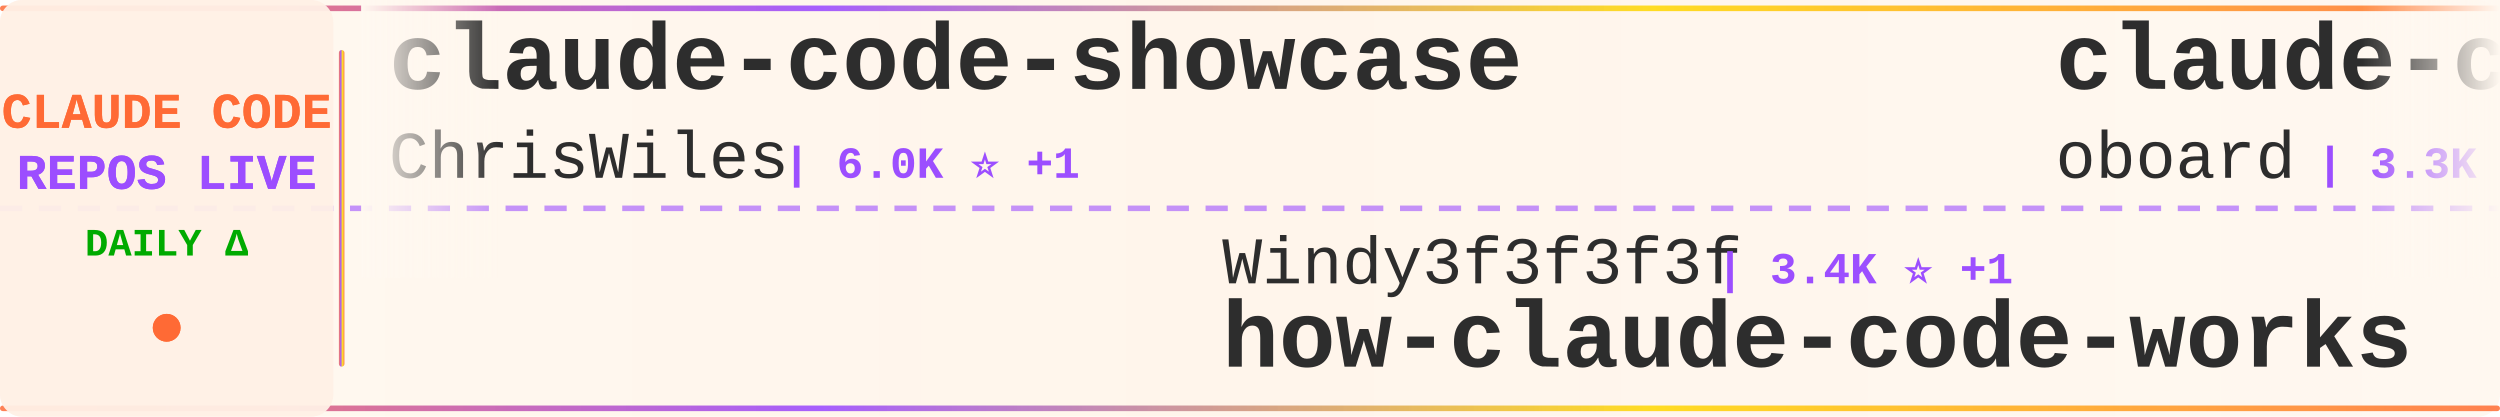
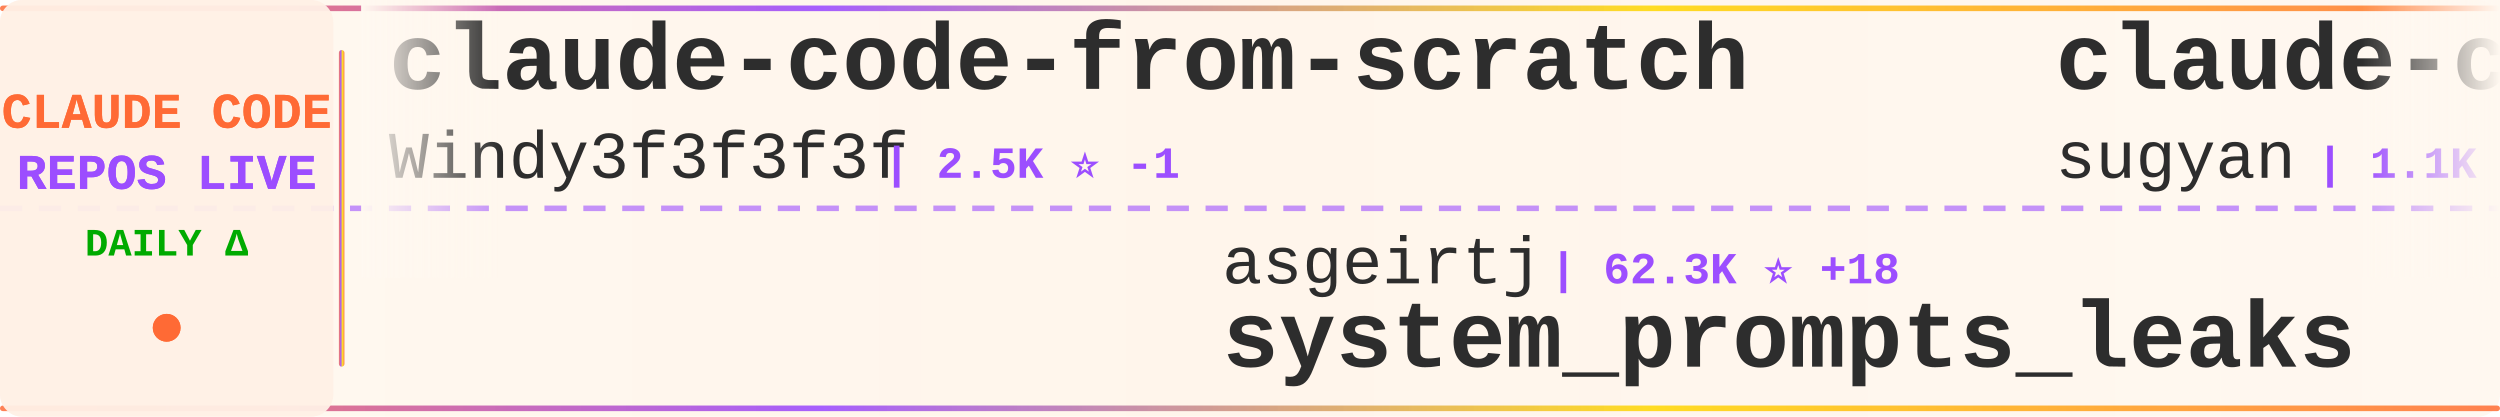
<svg xmlns="http://www.w3.org/2000/svg" width="900" height="150">
  <defs>
    <linearGradient id="tickerBg" x1="0%" y1="0%" x2="100%" y2="0%">
      <stop offset="0%" style="stop-color:#fff8f0;stop-opacity:0.98" />
      <stop offset="50%" style="stop-color:#fff5eb;stop-opacity:1" />
      <stop offset="100%" style="stop-color:#fff8f0;stop-opacity:0.98" />
    </linearGradient>
    <linearGradient id="borderGrad" x1="0%" y1="0%" x2="100%" y2="0%">
      <stop offset="0%" style="stop-color:#FF6B35;stop-opacity:0.85">
        <animate attributeName="stop-opacity" values="0.85;1;0.85" dur="2s" repeatCount="indefinite" />
      </stop>
      <stop offset="33%" style="stop-color:#9C4EFF;stop-opacity:0.9">
        <animate attributeName="stop-opacity" values="0.9;1;0.9" dur="2.2s" repeatCount="indefinite" />
      </stop>
      <stop offset="66%" style="stop-color:#FFD700;stop-opacity:0.85">
        <animate attributeName="stop-opacity" values="0.85;1;0.85" dur="1.8s" repeatCount="indefinite" />
      </stop>
      <stop offset="100%" style="stop-color:#FF6B35;stop-opacity:0.85">
        <animate attributeName="stop-opacity" values="0.85;1;0.85" dur="2s" repeatCount="indefinite" />
      </stop>
    </linearGradient>
    <filter id="textGlow">
      <feGaussianBlur stdDeviation="0.15" result="coloredBlur" />
      <feMerge>
        <feMergeNode in="coloredBlur" />
        <feMergeNode in="SourceGraphic" />
      </feMerge>
    </filter>
    <filter id="metricGlow">
      <feGaussianBlur stdDeviation="0.2" result="coloredBlur" />
      <feMerge>
        <feMergeNode in="coloredBlur" />
        <feMergeNode in="SourceGraphic" />
      </feMerge>
    </filter>
    <linearGradient id="leftFade" x1="0%" y1="0%" x2="100%" y2="0%">
      <stop offset="0%" style="stop-color:#fff8f0;stop-opacity:1" />
      <stop offset="100%" style="stop-color:#fff8f0;stop-opacity:0" />
    </linearGradient>
    <linearGradient id="rightFade" x1="0%" y1="0%" x2="100%" y2="0%">
      <stop offset="0%" style="stop-color:#fff8f0;stop-opacity:0" />
      <stop offset="100%" style="stop-color:#fff8f0;stop-opacity:1" />
    </linearGradient>
  </defs>
  <rect width="900" height="150" fill="url(#tickerBg)" rx="8" />
  <rect x="0" y="2" width="900" height="2" fill="url(#borderGrad)" rx="1" />
  <rect x="0" y="146" width="900" height="2" fill="url(#borderGrad)" rx="1" />
  <line x1="0" y1="75" x2="900" y2="75" stroke="#9C4EFF" stroke-width="2" stroke-dasharray="8 6" opacity="0.6" />
  <rect x="0" y="0" width="120" height="150" fill="#fff0e6" opacity="0.95" rx="8" />
  <text x="60" y="46" font-family="'Courier New', monospace" font-size="18" font-weight="bold" fill="#FF6B35" text-anchor="middle" filter="url(#textGlow)">
    CLAUDE CODE
  </text>
  <text x="60" y="68" font-family="'Courier New', monospace" font-size="18" font-weight="bold" fill="#9C4EFF" text-anchor="middle" filter="url(#textGlow)">
    REPOS LIVE
  </text>
  <text x="60" y="92" font-family="'Courier New', monospace" font-size="14" font-weight="bold" fill="#00aa00" text-anchor="middle">
    DAILY Δ
  </text>
  <circle cx="60" cy="118" r="5" fill="#FF6B35" filter="url(#metricGlow)">
    <animate attributeName="r" values="4;6;4" dur="1.5s" repeatCount="indefinite" />
    <animate attributeName="opacity" values="0.6;1;0.6" dur="1.5s" repeatCount="indefinite" />
  </circle>
  <rect x="122" y="18" width="2" height="114" fill="url(#borderGrad)" rx="1" />
  <clipPath id="tickerClip">
    <rect x="130" y="0" width="770" height="150" />
  </clipPath>
  <g clip-path="url(#tickerClip)">
    <g id="tickerItems">
      <animateTransform attributeName="transform" attributeType="XML" type="translate" from="0 0" to="-3000 0" dur="54s" repeatCount="indefinite" />
      <g transform="translate(0, 0)">
-         <text x="140" y="32" font-family="'Courier New', monospace" font-size="34" font-weight="bold" fill="#2d2d2d">claude-code-showcase</text>
-         <text x="140" y="64" font-family="'Courier New', monospace" font-size="24" font-weight="normal" fill="#2d2d2d" opacity="1.0">ChrisWiles</text>
-         <text x="282" y="64" font-family="'Courier New', monospace" font-size="16" font-weight="bold" fill="#9C4EFF"> | 6.0K ⭐ +1</text>
+         <text x="140" y="32" font-family="'Courier New', monospace" font-size="34" font-weight="bold" fill="#2d2d2d">claude-code-from-scratch</text>
+         <text x="140" y="64" font-family="'Courier New', monospace" font-size="24" font-weight="normal" fill="#2d2d2d" opacity="1.0">Windy3f3f3f3f</text>
+         <text x="318" y="64" font-family="'Courier New', monospace" font-size="16" font-weight="bold" fill="#9C4EFF"> | 2.5K ⭐ -1</text>
      </g>
      <g transform="translate(300, 0)">
-         <text x="140" y="102" font-family="'Courier New', monospace" font-size="24" font-weight="normal" fill="#2d2d2d" opacity="1.0">Windy3f3f3f3f</text>
-         <text x="318" y="102" font-family="'Courier New', monospace" font-size="16" font-weight="bold" fill="#9C4EFF"> | 3.4K ⭐ +1</text>
-         <text x="140" y="132" font-family="'Courier New', monospace" font-size="34" font-weight="bold" fill="#2d2d2d">how-claude-code-works</text>
+         <text x="140" y="102" font-family="'Courier New', monospace" font-size="24" font-weight="normal" fill="#2d2d2d" opacity="1.0">asgeirtj</text>
+         <text x="258" y="102" font-family="'Courier New', monospace" font-size="16" font-weight="bold" fill="#9C4EFF"> | 62.3K ⭐ +18</text>
+         <text x="140" y="132" font-family="'Courier New', monospace" font-size="34" font-weight="bold" fill="#2d2d2d">system_prompts_leaks</text>
      </g>
      <g transform="translate(600, 0)">
-         <text x="140" y="32" font-family="'Courier New', monospace" font-size="34" font-weight="bold" fill="#2d2d2d">claude-code-rev</text>
-         <text x="140" y="64" font-family="'Courier New', monospace" font-size="24" font-weight="normal" fill="#2d2d2d" opacity="1.0">oboard</text>
-         <text x="234" y="64" font-family="'Courier New', monospace" font-size="16" font-weight="bold" fill="#9C4EFF"> | 3.3K ⭐</text>
+         <text x="140" y="32" font-family="'Courier New', monospace" font-size="34" font-weight="bold" fill="#2d2d2d">claude-code-webui</text>
+         <text x="140" y="64" font-family="'Courier New', monospace" font-size="24" font-weight="normal" fill="#2d2d2d" opacity="1.0">sugyan</text>
+         <text x="234" y="64" font-family="'Courier New', monospace" font-size="16" font-weight="bold" fill="#9C4EFF"> | 1.1K ⭐</text>
      </g>
      <g transform="translate(900, 0)">
-         <text x="140" y="102" font-family="'Courier New', monospace" font-size="24" font-weight="normal" fill="#2d2d2d" opacity="1.0">Cranot</text>
-         <text x="234" y="102" font-family="'Courier New', monospace" font-size="16" font-weight="bold" fill="#9C4EFF"> | 2.9K ⭐</text>
-         <text x="140" y="132" font-family="'Courier New', monospace" font-size="34" font-weight="bold" fill="#2d2d2d">claude-code-guide</text>
+         <text x="140" y="102" font-family="'Courier New', monospace" font-size="24" font-weight="normal" fill="#2d2d2d" opacity="1.0">xu-xiang</text>
+         <text x="258" y="102" font-family="'Courier New', monospace" font-size="16" font-weight="bold" fill="#9C4EFF"> | 1.8K ⭐ +1</text>
+         <text x="140" y="132" font-family="'Courier New', monospace" font-size="34" font-weight="bold" fill="#2d2d2d">everything-claude-code-z...</text>
      </g>
      <g transform="translate(1200, 0)">
-         <text x="140" y="32" font-family="'Courier New', monospace" font-size="34" font-weight="bold" fill="#2d2d2d">claude-code-video-toolki...</text>
-         <text x="140" y="64" font-family="'Courier New', monospace" font-size="24" font-weight="normal" fill="#2d2d2d" opacity="1.0">digitalsamba</text>
-         <text x="306" y="64" font-family="'Courier New', monospace" font-size="16" font-weight="bold" fill="#9C4EFF"> | 1.9K ⭐ +1</text>
+         <text x="140" y="32" font-family="'Courier New', monospace" font-size="34" font-weight="bold" fill="#2d2d2d">claude-code-plugins-plus...</text>
+         <text x="140" y="64" font-family="'Courier New', monospace" font-size="24" font-weight="normal" fill="#2d2d2d" opacity="1.0">jeremylongshore</text>
+         <text x="342" y="64" font-family="'Courier New', monospace" font-size="16" font-weight="bold" fill="#9C4EFF"> | 2.6K ⭐</text>
      </g>
      <g transform="translate(1500, 0)">
-         <text x="140" y="102" font-family="'Courier New', monospace" font-size="24" font-weight="normal" fill="#2d2d2d" opacity="1.0">simonw</text>
-         <text x="234" y="102" font-family="'Courier New', monospace" font-size="16" font-weight="bold" fill="#9C4EFF"> | 1.7K ⭐ +1</text>
-         <text x="140" y="132" font-family="'Courier New', monospace" font-size="34" font-weight="bold" fill="#2d2d2d">claude-code-transcripts</text>
+         <text x="140" y="102" font-family="'Courier New', monospace" font-size="24" font-weight="normal" fill="#2d2d2d" opacity="1.0">alejandrobalderas</text>
+         <text x="366" y="102" font-family="'Courier New', monospace" font-size="16" font-weight="bold" fill="#9C4EFF"> | 2.7K ⭐</text>
+         <text x="140" y="132" font-family="'Courier New', monospace" font-size="34" font-weight="bold" fill="#2d2d2d">claude-code-from-source</text>
      </g>
      <g transform="translate(1800, 0)">
-         <text x="140" y="32" font-family="'Courier New', monospace" font-size="34" font-weight="bold" fill="#2d2d2d">pi-vs-claude-code</text>
-         <text x="140" y="64" font-family="'Courier New', monospace" font-size="24" font-weight="normal" fill="#2d2d2d" opacity="1.0">disler</text>
-         <text x="234" y="64" font-family="'Courier New', monospace" font-size="16" font-weight="bold" fill="#9C4EFF"> | 1.6K ⭐</text>
+         <text x="140" y="32" font-family="'Courier New', monospace" font-size="34" font-weight="bold" fill="#2d2d2d">Claude-code</text>
+         <text x="140" y="64" font-family="'Courier New', monospace" font-size="24" font-weight="normal" fill="#2d2d2d" opacity="1.0">zstmfhy</text>
+         <text x="246" y="64" font-family="'Courier New', monospace" font-size="16" font-weight="bold" fill="#9C4EFF"> | 190 ⭐</text>
      </g>
      <g transform="translate(2100, 0)">
-         <text x="140" y="102" font-family="'Courier New', monospace" font-size="24" font-weight="normal" fill="#2d2d2d" opacity="1.0">shareAI-lab</text>
-         <text x="294" y="102" font-family="'Courier New', monospace" font-size="16" font-weight="bold" fill="#9C4EFF"> | 73.2K ⭐ +5</text>
-         <text x="140" y="132" font-family="'Courier New', monospace" font-size="34" font-weight="bold" fill="#2d2d2d">learn-claude-code</text>
+         <text x="140" y="102" font-family="'Courier New', monospace" font-size="24" font-weight="normal" fill="#2d2d2d" opacity="1.0">feiskyer</text>
+         <text x="258" y="102" font-family="'Courier New', monospace" font-size="16" font-weight="bold" fill="#9C4EFF"> | 1.6K ⭐</text>
+         <text x="140" y="132" font-family="'Courier New', monospace" font-size="34" font-weight="bold" fill="#2d2d2d">claude-code-settings</text>
      </g>
      <g transform="translate(2400, 0)">
-         <text x="140" y="32" font-family="'Courier New', monospace" font-size="34" font-weight="bold" fill="#2d2d2d">claude-code-local</text>
-         <text x="140" y="64" font-family="'Courier New', monospace" font-size="24" font-weight="normal" fill="#2d2d2d" opacity="1.0">nicedreamzapp</text>
-         <text x="318" y="64" font-family="'Courier New', monospace" font-size="16" font-weight="bold" fill="#9C4EFF"> | 3.1K ⭐ +3</text>
+         <text x="140" y="32" font-family="'Courier New', monospace" font-size="34" font-weight="bold" fill="#2d2d2d">claude-code-source-code-...</text>
+         <text x="140" y="64" font-family="'Courier New', monospace" font-size="24" font-weight="normal" fill="#2d2d2d" opacity="1.0">ghuntley</text>
+         <text x="258" y="64" font-family="'Courier New', monospace" font-size="16" font-weight="bold" fill="#9C4EFF"> | 987 ⭐</text>
      </g>
      <g transform="translate(2700, 0)">
-         <text x="140" y="102" font-family="'Courier New', monospace" font-size="24" font-weight="normal" fill="#2d2d2d" opacity="1.0">OrcaWhisper</text>
-         <text x="294" y="102" font-family="'Courier New', monospace" font-size="16" font-weight="bold" fill="#9C4EFF"> | 87 ⭐</text>
-         <text x="140" y="132" font-family="'Courier New', monospace" font-size="34" font-weight="bold" fill="#2d2d2d">Claude-Code</text>
+         <text x="140" y="102" font-family="'Courier New', monospace" font-size="24" font-weight="normal" fill="#2d2d2d" opacity="1.0">OneRedOak</text>
+         <text x="270" y="102" font-family="'Courier New', monospace" font-size="16" font-weight="bold" fill="#9C4EFF"> | 3.9K ⭐</text>
+         <text x="140" y="132" font-family="'Courier New', monospace" font-size="34" font-weight="bold" fill="#2d2d2d">claude-code-workflows</text>
      </g>
      <g transform="translate(3000, 0)">
-         <text x="140" y="32" font-family="'Courier New', monospace" font-size="34" font-weight="bold" fill="#2d2d2d">claude-code-showcase</text>
-         <text x="140" y="64" font-family="'Courier New', monospace" font-size="24" font-weight="normal" fill="#2d2d2d" opacity="1.0">ChrisWiles</text>
-         <text x="282" y="64" font-family="'Courier New', monospace" font-size="16" font-weight="bold" fill="#9C4EFF"> | 6.0K ⭐ +1</text>
+         <text x="140" y="32" font-family="'Courier New', monospace" font-size="34" font-weight="bold" fill="#2d2d2d">claude-code-from-scratch</text>
+         <text x="140" y="64" font-family="'Courier New', monospace" font-size="24" font-weight="normal" fill="#2d2d2d" opacity="1.0">Windy3f3f3f3f</text>
+         <text x="318" y="64" font-family="'Courier New', monospace" font-size="16" font-weight="bold" fill="#9C4EFF"> | 2.5K ⭐ -1</text>
      </g>
      <g transform="translate(3300, 0)">
-         <text x="140" y="102" font-family="'Courier New', monospace" font-size="24" font-weight="normal" fill="#2d2d2d" opacity="1.0">Windy3f3f3f3f</text>
-         <text x="318" y="102" font-family="'Courier New', monospace" font-size="16" font-weight="bold" fill="#9C4EFF"> | 3.4K ⭐ +1</text>
-         <text x="140" y="132" font-family="'Courier New', monospace" font-size="34" font-weight="bold" fill="#2d2d2d">how-claude-code-works</text>
+         <text x="140" y="102" font-family="'Courier New', monospace" font-size="24" font-weight="normal" fill="#2d2d2d" opacity="1.0">asgeirtj</text>
+         <text x="258" y="102" font-family="'Courier New', monospace" font-size="16" font-weight="bold" fill="#9C4EFF"> | 62.3K ⭐ +18</text>
+         <text x="140" y="132" font-family="'Courier New', monospace" font-size="34" font-weight="bold" fill="#2d2d2d">system_prompts_leaks</text>
      </g>
      <g transform="translate(3600, 0)">
-         <text x="140" y="32" font-family="'Courier New', monospace" font-size="34" font-weight="bold" fill="#2d2d2d">claude-code-rev</text>
-         <text x="140" y="64" font-family="'Courier New', monospace" font-size="24" font-weight="normal" fill="#2d2d2d" opacity="1.0">oboard</text>
-         <text x="234" y="64" font-family="'Courier New', monospace" font-size="16" font-weight="bold" fill="#9C4EFF"> | 3.3K ⭐</text>
+         <text x="140" y="32" font-family="'Courier New', monospace" font-size="34" font-weight="bold" fill="#2d2d2d">claude-code-webui</text>
+         <text x="140" y="64" font-family="'Courier New', monospace" font-size="24" font-weight="normal" fill="#2d2d2d" opacity="1.0">sugyan</text>
+         <text x="234" y="64" font-family="'Courier New', monospace" font-size="16" font-weight="bold" fill="#9C4EFF"> | 1.1K ⭐</text>
      </g>
      <g transform="translate(3900, 0)">
-         <text x="140" y="102" font-family="'Courier New', monospace" font-size="24" font-weight="normal" fill="#2d2d2d" opacity="1.0">Cranot</text>
-         <text x="234" y="102" font-family="'Courier New', monospace" font-size="16" font-weight="bold" fill="#9C4EFF"> | 2.9K ⭐</text>
-         <text x="140" y="132" font-family="'Courier New', monospace" font-size="34" font-weight="bold" fill="#2d2d2d">claude-code-guide</text>
+         <text x="140" y="102" font-family="'Courier New', monospace" font-size="24" font-weight="normal" fill="#2d2d2d" opacity="1.0">xu-xiang</text>
+         <text x="258" y="102" font-family="'Courier New', monospace" font-size="16" font-weight="bold" fill="#9C4EFF"> | 1.8K ⭐ +1</text>
+         <text x="140" y="132" font-family="'Courier New', monospace" font-size="34" font-weight="bold" fill="#2d2d2d">everything-claude-code-z...</text>
      </g>
    </g>
  </g>
  <rect x="130" y="0" width="50" height="100" fill="url(#leftFade)" />
  <rect x="850" y="0" width="50" height="100" fill="url(#rightFade)" />
</svg>
